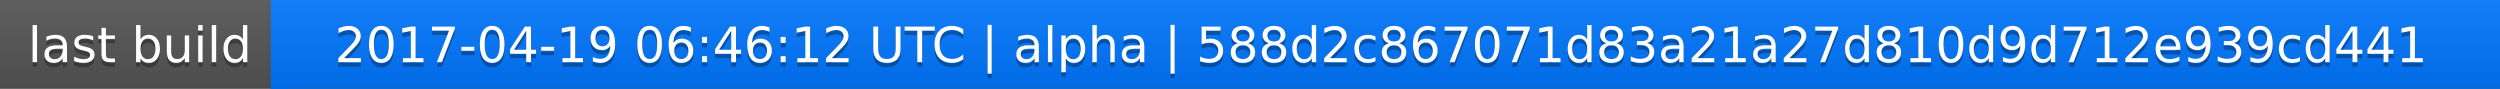
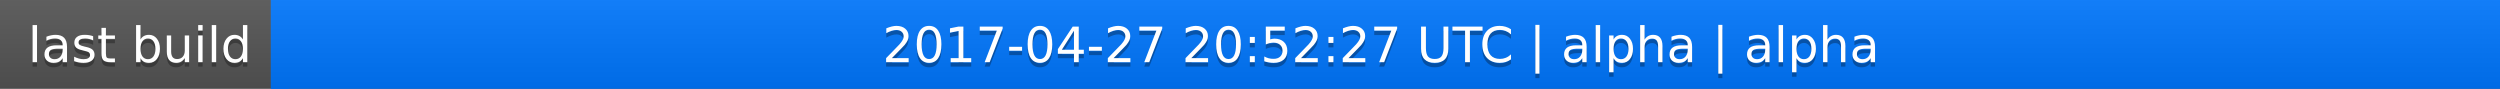
<svg xmlns="http://www.w3.org/2000/svg" width="563" height="20">
  <linearGradient id="a" x2="0" y2="100%">
    <stop offset="0" stop-color="#bbb" stop-opacity=".1" />
    <stop offset="1" stop-opacity=".1" />
  </linearGradient>
  <rect rx="0" width="563" height="20" fill="#555" />
  <rect rx="0" x="61" width="502" height="20" fill="#07f" />
  <path fill="#07f" d="M61 0h4v20h-4z" />
  <rect rx="0" width="563" height="20" fill="url(#a)" />
  <g fill="#fff" text-anchor="middle" font-family="DejaVu Sans,Verdana,Geneva,sans-serif" font-size="11">
    <text x="31.5" y="15" fill="#010101" fill-opacity=".3">last build</text>
    <text x="31.5" y="14">last build</text>
-     <text x="311" y="15" fill="#010101" fill-opacity=".3">2017-04-19 06:46:12 UTC | alpha | 588d2c867071d83a21a27d810d9d712e939cd441</text>
-     <text x="311" y="14">2017-04-19 06:46:12 UTC | alpha | 588d2c867071d83a21a27d810d9d712e939cd441</text>
+     <text x="311" y="15" fill="#010101" fill-opacity=".3">2017-04-27 20:52:27 UTC | alpha | alpha</text>
+     <text x="311" y="14">2017-04-27 20:52:27 UTC | alpha | alpha</text>
  </g>
</svg>
